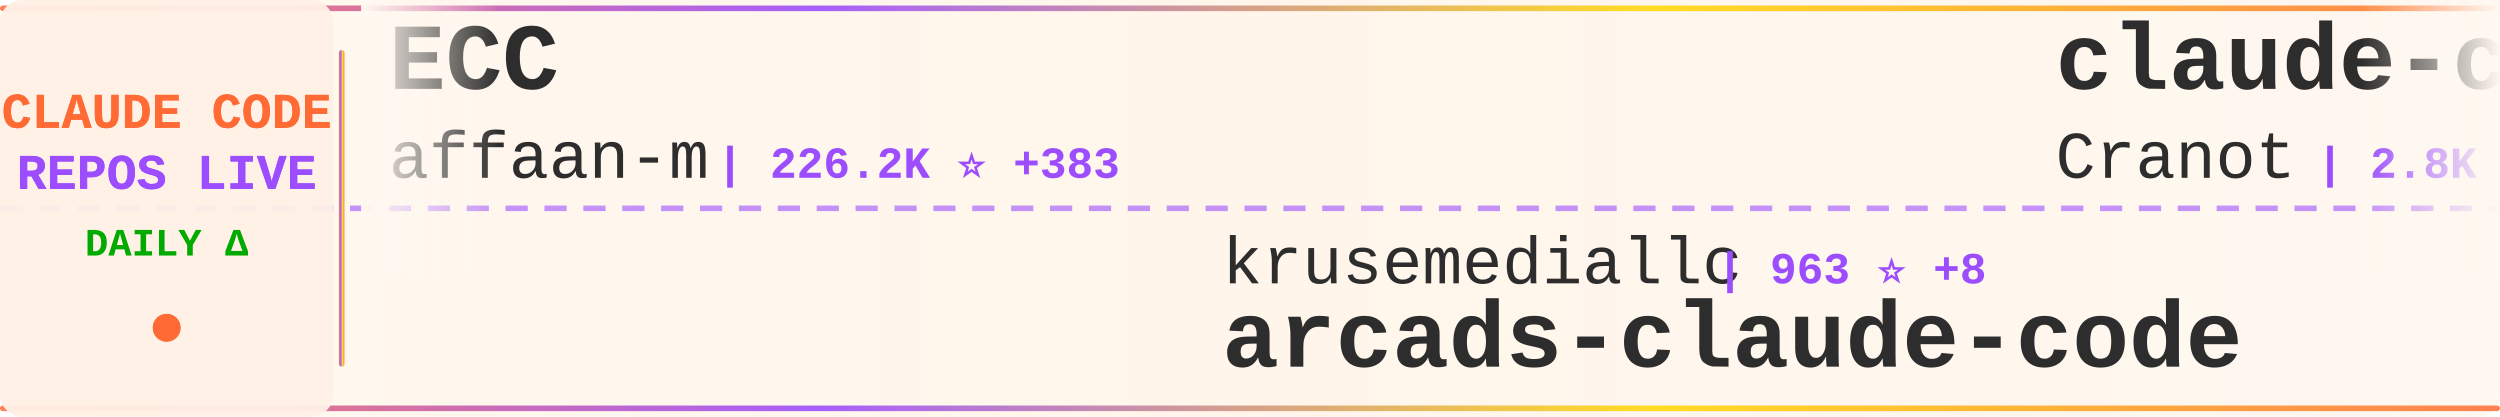
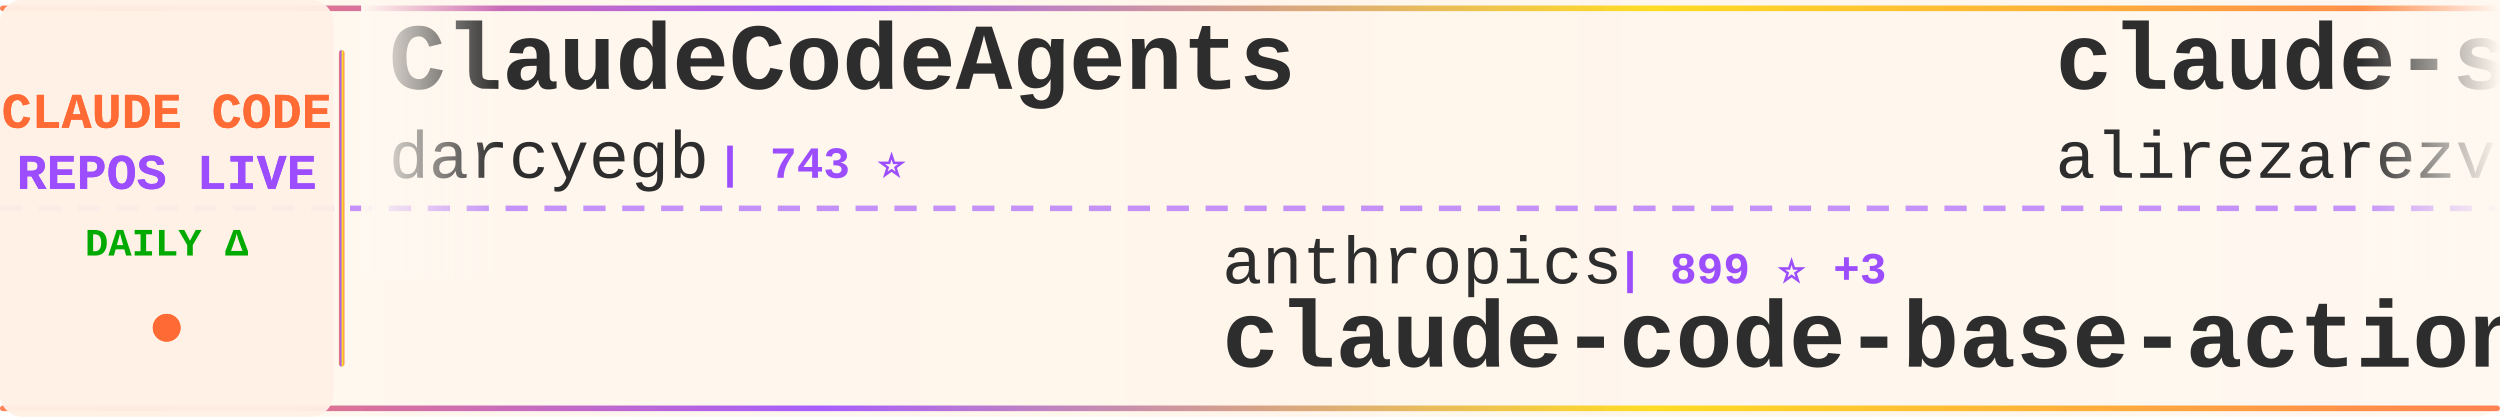
<svg xmlns="http://www.w3.org/2000/svg" width="900" height="150">
  <defs>
    <linearGradient id="tickerBg" x1="0%" y1="0%" x2="100%" y2="0%">
      <stop offset="0%" style="stop-color:#fff8f0;stop-opacity:0.98" />
      <stop offset="50%" style="stop-color:#fff5eb;stop-opacity:1" />
      <stop offset="100%" style="stop-color:#fff8f0;stop-opacity:0.98" />
    </linearGradient>
    <linearGradient id="borderGrad" x1="0%" y1="0%" x2="100%" y2="0%">
      <stop offset="0%" style="stop-color:#FF6B35;stop-opacity:0.85">
        <animate attributeName="stop-opacity" values="0.85;1;0.85" dur="2s" repeatCount="indefinite" />
      </stop>
      <stop offset="33%" style="stop-color:#9C4EFF;stop-opacity:0.9">
        <animate attributeName="stop-opacity" values="0.9;1;0.9" dur="2.2s" repeatCount="indefinite" />
      </stop>
      <stop offset="66%" style="stop-color:#FFD700;stop-opacity:0.85">
        <animate attributeName="stop-opacity" values="0.85;1;0.85" dur="1.8s" repeatCount="indefinite" />
      </stop>
      <stop offset="100%" style="stop-color:#FF6B35;stop-opacity:0.85">
        <animate attributeName="stop-opacity" values="0.85;1;0.85" dur="2s" repeatCount="indefinite" />
      </stop>
    </linearGradient>
    <filter id="textGlow">
      <feGaussianBlur stdDeviation="0.15" result="coloredBlur" />
      <feMerge>
        <feMergeNode in="coloredBlur" />
        <feMergeNode in="SourceGraphic" />
      </feMerge>
    </filter>
    <filter id="metricGlow">
      <feGaussianBlur stdDeviation="0.2" result="coloredBlur" />
      <feMerge>
        <feMergeNode in="coloredBlur" />
        <feMergeNode in="SourceGraphic" />
      </feMerge>
    </filter>
    <linearGradient id="leftFade" x1="0%" y1="0%" x2="100%" y2="0%">
      <stop offset="0%" style="stop-color:#fff8f0;stop-opacity:1" />
      <stop offset="100%" style="stop-color:#fff8f0;stop-opacity:0" />
    </linearGradient>
    <linearGradient id="rightFade" x1="0%" y1="0%" x2="100%" y2="0%">
      <stop offset="0%" style="stop-color:#fff8f0;stop-opacity:0" />
      <stop offset="100%" style="stop-color:#fff8f0;stop-opacity:1" />
    </linearGradient>
  </defs>
  <rect width="900" height="150" fill="url(#tickerBg)" rx="8" />
  <rect x="0" y="2" width="900" height="2" fill="url(#borderGrad)" rx="1" />
  <rect x="0" y="146" width="900" height="2" fill="url(#borderGrad)" rx="1" />
  <line x1="0" y1="75" x2="900" y2="75" stroke="#9C4EFF" stroke-width="2" stroke-dasharray="8 6" opacity="0.6" />
  <rect x="0" y="0" width="120" height="150" fill="#fff0e6" opacity="0.95" rx="8" />
  <text x="60" y="46" font-family="'Courier New', monospace" font-size="18" font-weight="bold" fill="#FF6B35" text-anchor="middle" filter="url(#textGlow)">
    CLAUDE CODE
  </text>
  <text x="60" y="68" font-family="'Courier New', monospace" font-size="18" font-weight="bold" fill="#9C4EFF" text-anchor="middle" filter="url(#textGlow)">
    REPOS LIVE
  </text>
  <text x="60" y="92" font-family="'Courier New', monospace" font-size="14" font-weight="bold" fill="#00aa00" text-anchor="middle">
    DAILY Δ
  </text>
  <circle cx="60" cy="118" r="5" fill="#FF6B35" filter="url(#metricGlow)">
    <animate attributeName="r" values="4;6;4" dur="1.5s" repeatCount="indefinite" />
    <animate attributeName="opacity" values="0.6;1;0.6" dur="1.5s" repeatCount="indefinite" />
  </circle>
  <rect x="122" y="18" width="2" height="114" fill="url(#borderGrad)" rx="1" />
  <clipPath id="tickerClip">
    <rect x="130" y="0" width="770" height="150" />
  </clipPath>
  <g clip-path="url(#tickerClip)">
    <g id="tickerItems">
      <animateTransform attributeName="transform" attributeType="XML" type="translate" from="0 0" to="-3000 0" dur="54s" repeatCount="indefinite" />
      <g transform="translate(0, 0)">
-         <text x="140" y="32" font-family="'Courier New', monospace" font-size="34" font-weight="bold" fill="#2d2d2d">ECC</text>
-         <text x="140" y="64" font-family="'Courier New', monospace" font-size="24" font-weight="normal" fill="#2d2d2d" opacity="1.0">affaan-m</text>
-         <text x="258" y="64" font-family="'Courier New', monospace" font-size="16" font-weight="bold" fill="#9C4EFF"> | 226.2K ⭐ +383</text>
+         <text x="140" y="32" font-family="'Courier New', monospace" font-size="34" font-weight="bold" fill="#2d2d2d">ClaudeCodeAgents</text>
+         <text x="140" y="64" font-family="'Courier New', monospace" font-size="24" font-weight="normal" fill="#2d2d2d" opacity="1.0">darcyegb</text>
+         <text x="258" y="64" font-family="'Courier New', monospace" font-size="16" font-weight="bold" fill="#9C4EFF"> | 743 ⭐</text>
      </g>
      <g transform="translate(300, 0)">
-         <text x="140" y="102" font-family="'Courier New', monospace" font-size="24" font-weight="normal" fill="#2d2d2d" opacity="1.0">krusemediallc</text>
-         <text x="318" y="102" font-family="'Courier New', monospace" font-size="16" font-weight="bold" fill="#9C4EFF"> | 963 ⭐ +8</text>
-         <text x="140" y="132" font-family="'Courier New', monospace" font-size="34" font-weight="bold" fill="#2d2d2d">arcads-claude-code</text>
+         <text x="140" y="102" font-family="'Courier New', monospace" font-size="24" font-weight="normal" fill="#2d2d2d" opacity="1.0">anthropics</text>
+         <text x="282" y="102" font-family="'Courier New', monospace" font-size="16" font-weight="bold" fill="#9C4EFF"> | 899 ⭐ +3</text>
+         <text x="140" y="132" font-family="'Courier New', monospace" font-size="34" font-weight="bold" fill="#2d2d2d">claude-code-base-action</text>
      </g>
      <g transform="translate(600, 0)">
-         <text x="140" y="32" font-family="'Courier New', monospace" font-size="34" font-weight="bold" fill="#2d2d2d">claude-code-guide</text>
-         <text x="140" y="64" font-family="'Courier New', monospace" font-size="24" font-weight="normal" fill="#2d2d2d" opacity="1.0">Cranot</text>
-         <text x="234" y="64" font-family="'Courier New', monospace" font-size="16" font-weight="bold" fill="#9C4EFF"> | 2.8K ⭐</text>
+         <text x="140" y="32" font-family="'Courier New', monospace" font-size="34" font-weight="bold" fill="#2d2d2d">claude-skills</text>
+         <text x="140" y="64" font-family="'Courier New', monospace" font-size="24" font-weight="normal" fill="#2d2d2d" opacity="1.0">alirezarezvani</text>
+         <text x="330" y="64" font-family="'Courier New', monospace" font-size="16" font-weight="bold" fill="#9C4EFF"> | 20.9K ⭐ +588</text>
      </g>
      <g transform="translate(900, 0)">
-         <text x="140" y="102" font-family="'Courier New', monospace" font-size="24" font-weight="normal" fill="#2d2d2d" opacity="1.0">pengchengneo</text>
-         <text x="306" y="102" font-family="'Courier New', monospace" font-size="16" font-weight="bold" fill="#9C4EFF"> | 1.6K ⭐ +2</text>
-         <text x="140" y="132" font-family="'Courier New', monospace" font-size="34" font-weight="bold" fill="#2d2d2d">Claude-Code</text>
+         <text x="140" y="102" font-family="'Courier New', monospace" font-size="24" font-weight="normal" fill="#2d2d2d" opacity="1.0">AprilNEA</text>
+         <text x="258" y="102" font-family="'Courier New', monospace" font-size="16" font-weight="bold" fill="#9C4EFF"> | 387 ⭐</text>
+         <text x="140" y="132" font-family="'Courier New', monospace" font-size="34" font-weight="bold" fill="#2d2d2d">claude-code-source</text>
      </g>
      <g transform="translate(1200, 0)">
-         <text x="140" y="32" font-family="'Courier New', monospace" font-size="34" font-weight="bold" fill="#2d2d2d">claude-howto</text>
-         <text x="140" y="64" font-family="'Courier New', monospace" font-size="24" font-weight="normal" fill="#2d2d2d" opacity="1.0">luongnv89</text>
-         <text x="270" y="64" font-family="'Courier New', monospace" font-size="16" font-weight="bold" fill="#9C4EFF"> | 39.3K ⭐ +51</text>
-       </g>
-       <g transform="translate(1500, 0)">
-         <text x="140" y="102" font-family="'Courier New', monospace" font-size="24" font-weight="normal" fill="#2d2d2d" opacity="1.0">LING71671</text>
-         <text x="270" y="102" font-family="'Courier New', monospace" font-size="16" font-weight="bold" fill="#9C4EFF"> | 907 ⭐ +1</text>
-         <text x="140" y="132" font-family="'Courier New', monospace" font-size="34" font-weight="bold" fill="#2d2d2d">Open-ClaudeCode</text>
-       </g>
-       <g transform="translate(1800, 0)">
-         <text x="140" y="32" font-family="'Courier New', monospace" font-size="34" font-weight="bold" fill="#2d2d2d">claude-code-source</text>
-         <text x="140" y="64" font-family="'Courier New', monospace" font-size="24" font-weight="normal" fill="#2d2d2d" opacity="1.0">JrCx7scC</text>
-         <text x="258" y="64" font-family="'Courier New', monospace" font-size="16" font-weight="bold" fill="#9C4EFF"> | 371 ⭐</text>
-       </g>
-       <g transform="translate(2100, 0)">
-         <text x="140" y="102" font-family="'Courier New', monospace" font-size="24" font-weight="normal" fill="#2d2d2d" opacity="1.0">jeremylongshore</text>
-         <text x="342" y="102" font-family="'Courier New', monospace" font-size="16" font-weight="bold" fill="#9C4EFF"> | 2.5K ⭐ +3</text>
-         <text x="140" y="132" font-family="'Courier New', monospace" font-size="34" font-weight="bold" fill="#2d2d2d">claude-code-plugins-plus...</text>
-       </g>
-       <g transform="translate(2400, 0)">
        <text x="140" y="32" font-family="'Courier New', monospace" font-size="34" font-weight="bold" fill="#2d2d2d">Claude-code</text>
        <text x="140" y="64" font-family="'Courier New', monospace" font-size="24" font-weight="normal" fill="#2d2d2d" opacity="1.0">zstmfhy</text>
        <text x="246" y="64" font-family="'Courier New', monospace" font-size="16" font-weight="bold" fill="#9C4EFF"> | 190 ⭐</text>
      </g>
+       <g transform="translate(1500, 0)">
+         <text x="140" y="102" font-family="'Courier New', monospace" font-size="24" font-weight="normal" fill="#2d2d2d" opacity="1.0">huangserva</text>
+         <text x="282" y="102" font-family="'Courier New', monospace" font-size="16" font-weight="bold" fill="#9C4EFF"> | 619 ⭐</text>
+         <text x="140" y="132" font-family="'Courier New', monospace" font-size="34" font-weight="bold" fill="#2d2d2d">claude-code-cli</text>
+       </g>
+       <g transform="translate(1800, 0)">
+         <text x="140" y="32" font-family="'Courier New', monospace" font-size="34" font-weight="bold" fill="#2d2d2d">ECC</text>
+         <text x="140" y="64" font-family="'Courier New', monospace" font-size="24" font-weight="normal" fill="#2d2d2d" opacity="1.0">affaan-m</text>
+         <text x="258" y="64" font-family="'Courier New', monospace" font-size="16" font-weight="bold" fill="#9C4EFF"> | 226.5K ⭐ +345</text>
+       </g>
+       <g transform="translate(2100, 0)">
+         <text x="140" y="102" font-family="'Courier New', monospace" font-size="24" font-weight="normal" fill="#2d2d2d" opacity="1.0">feiskyer</text>
+         <text x="258" y="102" font-family="'Courier New', monospace" font-size="16" font-weight="bold" fill="#9C4EFF"> | 1.6K ⭐</text>
+         <text x="140" y="132" font-family="'Courier New', monospace" font-size="34" font-weight="bold" fill="#2d2d2d">claude-code-settings</text>
+       </g>
+       <g transform="translate(2400, 0)">
+         <text x="140" y="32" font-family="'Courier New', monospace" font-size="34" font-weight="bold" fill="#2d2d2d">claude-code-router</text>
+         <text x="140" y="64" font-family="'Courier New', monospace" font-size="24" font-weight="normal" fill="#2d2d2d" opacity="1.0">musistudio</text>
+         <text x="282" y="64" font-family="'Courier New', monospace" font-size="16" font-weight="bold" fill="#9C4EFF"> | 35.6K ⭐ +29</text>
+       </g>
      <g transform="translate(2700, 0)">
+         <text x="140" y="102" font-family="'Courier New', monospace" font-size="24" font-weight="normal" fill="#2d2d2d" opacity="1.0">RichardAtCT</text>
+         <text x="294" y="102" font-family="'Courier New', monospace" font-size="16" font-weight="bold" fill="#9C4EFF"> | 2.7K ⭐</text>
+         <text x="140" y="132" font-family="'Courier New', monospace" font-size="34" font-weight="bold" fill="#2d2d2d">claude-code-telegram</text>
+       </g>
+       <g transform="translate(3000, 0)">
+         <text x="140" y="32" font-family="'Courier New', monospace" font-size="34" font-weight="bold" fill="#2d2d2d">ClaudeCodeAgents</text>
+         <text x="140" y="64" font-family="'Courier New', monospace" font-size="24" font-weight="normal" fill="#2d2d2d" opacity="1.0">darcyegb</text>
+         <text x="258" y="64" font-family="'Courier New', monospace" font-size="16" font-weight="bold" fill="#9C4EFF"> | 743 ⭐</text>
+       </g>
+       <g transform="translate(3300, 0)">
        <text x="140" y="102" font-family="'Courier New', monospace" font-size="24" font-weight="normal" fill="#2d2d2d" opacity="1.0">anthropics</text>
-         <text x="282" y="102" font-family="'Courier New', monospace" font-size="16" font-weight="bold" fill="#9C4EFF"> | 896 ⭐ +2</text>
+         <text x="282" y="102" font-family="'Courier New', monospace" font-size="16" font-weight="bold" fill="#9C4EFF"> | 899 ⭐ +3</text>
        <text x="140" y="132" font-family="'Courier New', monospace" font-size="34" font-weight="bold" fill="#2d2d2d">claude-code-base-action</text>
      </g>
-       <g transform="translate(3000, 0)">
-         <text x="140" y="32" font-family="'Courier New', monospace" font-size="34" font-weight="bold" fill="#2d2d2d">ECC</text>
-         <text x="140" y="64" font-family="'Courier New', monospace" font-size="24" font-weight="normal" fill="#2d2d2d" opacity="1.0">affaan-m</text>
-         <text x="258" y="64" font-family="'Courier New', monospace" font-size="16" font-weight="bold" fill="#9C4EFF"> | 226.2K ⭐ +383</text>
-       </g>
-       <g transform="translate(3300, 0)">
-         <text x="140" y="102" font-family="'Courier New', monospace" font-size="24" font-weight="normal" fill="#2d2d2d" opacity="1.0">krusemediallc</text>
-         <text x="318" y="102" font-family="'Courier New', monospace" font-size="16" font-weight="bold" fill="#9C4EFF"> | 963 ⭐ +8</text>
-         <text x="140" y="132" font-family="'Courier New', monospace" font-size="34" font-weight="bold" fill="#2d2d2d">arcads-claude-code</text>
-       </g>
      <g transform="translate(3600, 0)">
-         <text x="140" y="32" font-family="'Courier New', monospace" font-size="34" font-weight="bold" fill="#2d2d2d">claude-code-guide</text>
-         <text x="140" y="64" font-family="'Courier New', monospace" font-size="24" font-weight="normal" fill="#2d2d2d" opacity="1.0">Cranot</text>
-         <text x="234" y="64" font-family="'Courier New', monospace" font-size="16" font-weight="bold" fill="#9C4EFF"> | 2.8K ⭐</text>
+         <text x="140" y="32" font-family="'Courier New', monospace" font-size="34" font-weight="bold" fill="#2d2d2d">claude-skills</text>
+         <text x="140" y="64" font-family="'Courier New', monospace" font-size="24" font-weight="normal" fill="#2d2d2d" opacity="1.0">alirezarezvani</text>
+         <text x="330" y="64" font-family="'Courier New', monospace" font-size="16" font-weight="bold" fill="#9C4EFF"> | 20.9K ⭐ +588</text>
      </g>
      <g transform="translate(3900, 0)">
-         <text x="140" y="102" font-family="'Courier New', monospace" font-size="24" font-weight="normal" fill="#2d2d2d" opacity="1.0">pengchengneo</text>
-         <text x="306" y="102" font-family="'Courier New', monospace" font-size="16" font-weight="bold" fill="#9C4EFF"> | 1.6K ⭐ +2</text>
-         <text x="140" y="132" font-family="'Courier New', monospace" font-size="34" font-weight="bold" fill="#2d2d2d">Claude-Code</text>
+         <text x="140" y="102" font-family="'Courier New', monospace" font-size="24" font-weight="normal" fill="#2d2d2d" opacity="1.0">AprilNEA</text>
+         <text x="258" y="102" font-family="'Courier New', monospace" font-size="16" font-weight="bold" fill="#9C4EFF"> | 387 ⭐</text>
+         <text x="140" y="132" font-family="'Courier New', monospace" font-size="34" font-weight="bold" fill="#2d2d2d">claude-code-source</text>
      </g>
    </g>
  </g>
  <rect x="130" y="0" width="50" height="100" fill="url(#leftFade)" />
  <rect x="850" y="0" width="50" height="100" fill="url(#rightFade)" />
</svg>
